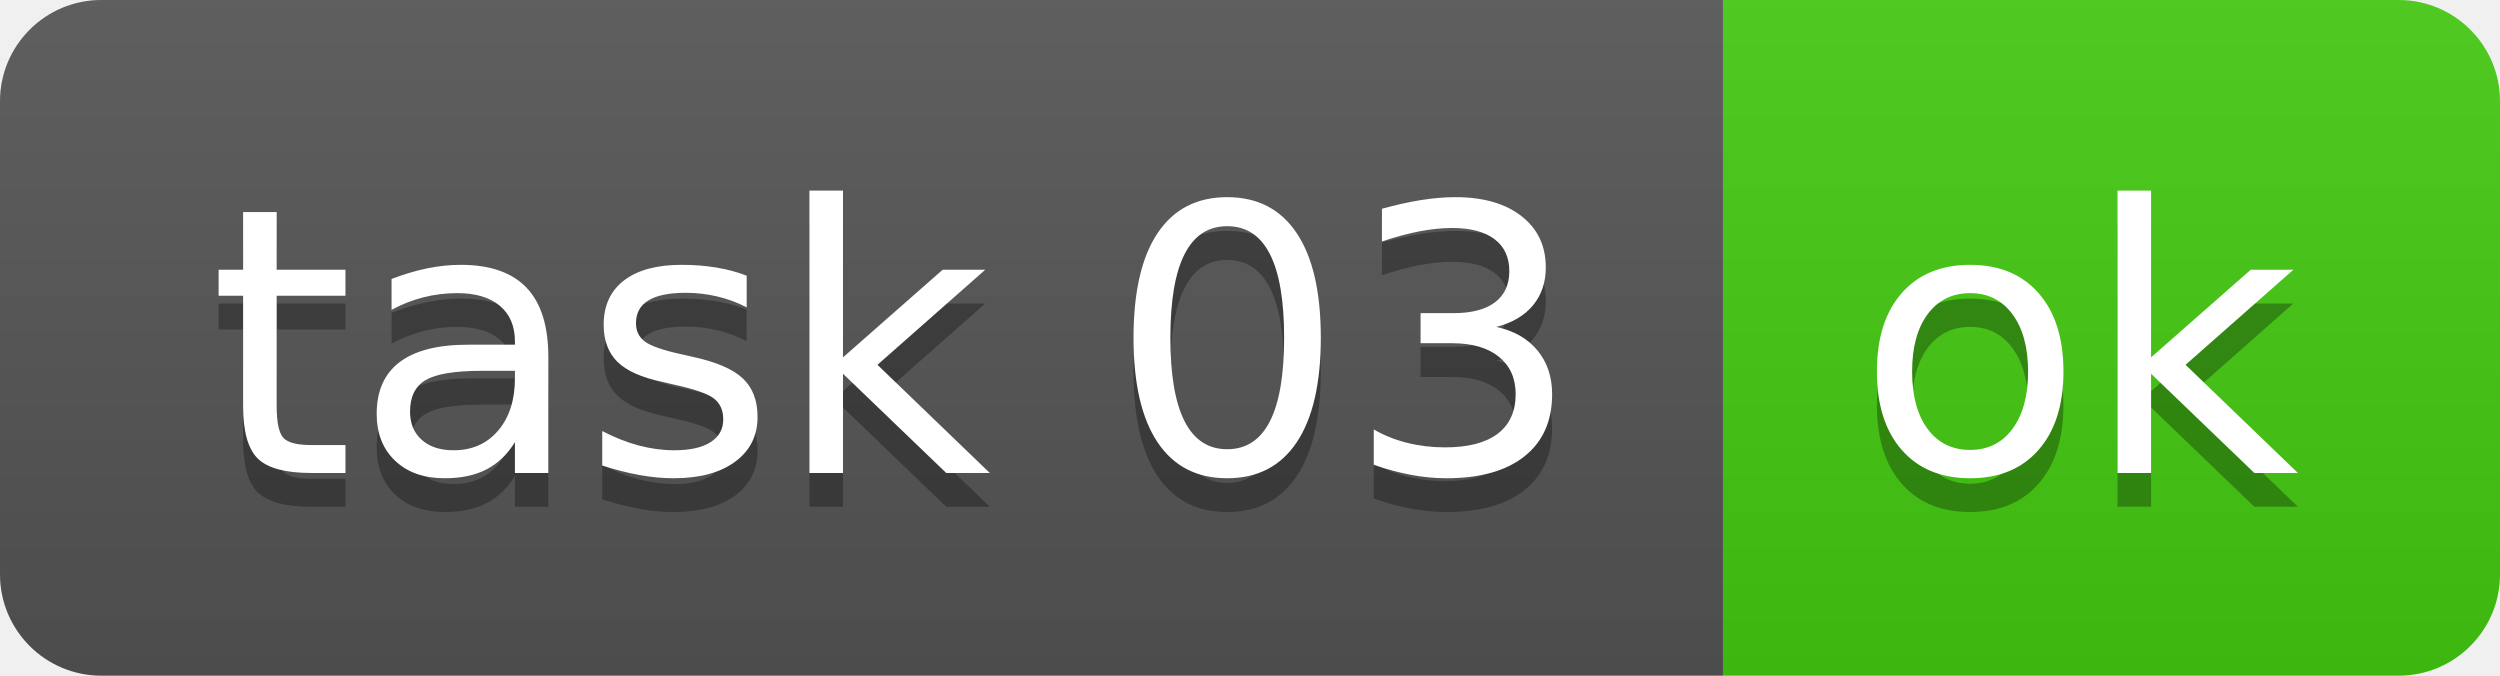
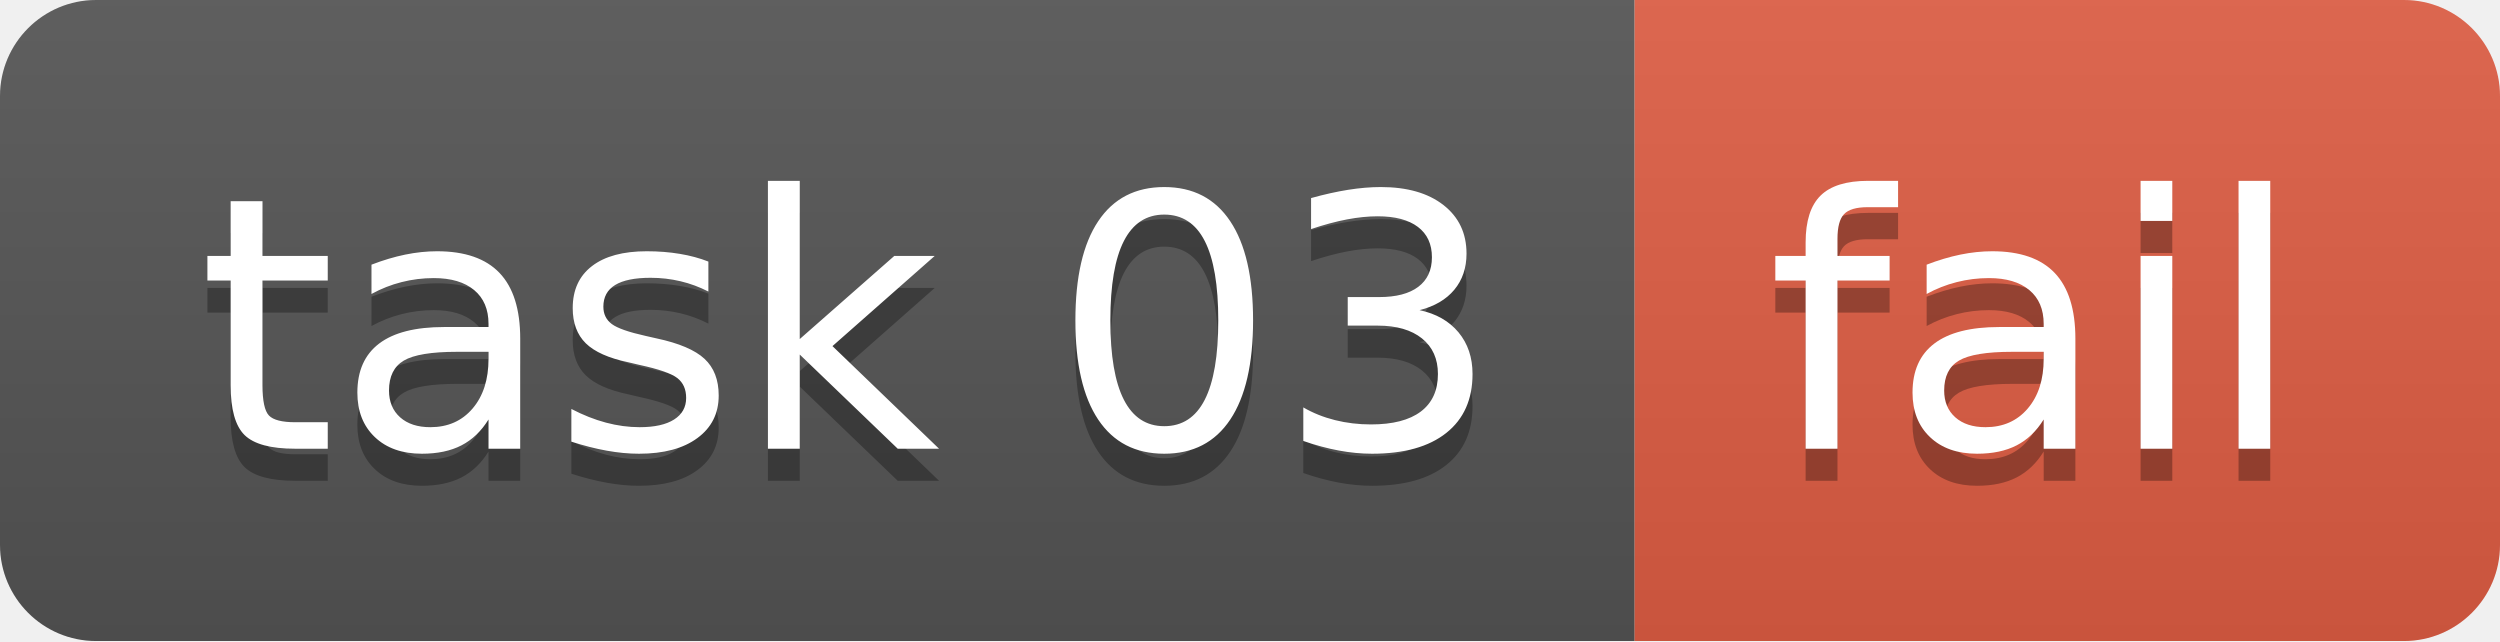
- <svg xmlns="http://www.w3.org/2000/svg" width="74" height="20" role="img" aria-label="task 03: ok">
+ <svg xmlns="http://www.w3.org/2000/svg" width="78" height="20" role="img" aria-label="task 03: fail">
  <linearGradient id="s" x2="0" y2="100%">
    <stop offset="0" stop-color="#bbb" stop-opacity=".1" />
    <stop offset="1" stop-opacity=".1" />
  </linearGradient>
  <clipPath id="r">
-     <rect width="74" height="20" rx="3" fill="#fff" />
+     <rect width="78" height="20" rx="3" fill="#fff" />
  </clipPath>
  <g clip-path="url(#r)">
    <rect width="51" height="20" fill="#555" />
-     <rect x="51" width="23" height="20" fill="#4c1" />
-     <rect width="74" height="20" fill="url(#s)" />
+     <rect x="51" width="27" height="20" fill="#e05d44" />
+     <rect width="78" height="20" fill="url(#s)" />
  </g>
  <g fill="#fff" text-anchor="middle" font-family="Verdana,Geneva,DejaVu Sans,sans-serif" text-rendering="geometricPrecision" font-size="110">
    <text aria-hidden="true" x="265" y="150" fill="#010101" fill-opacity=".3" transform="scale(.1)" textLength="410">task 03</text>
    <text x="265" y="140" transform="scale(.1)" fill="#fff" textLength="410">task 03</text>
-     <text aria-hidden="true" x="615" y="150" fill="#010101" fill-opacity=".3" transform="scale(.1)" textLength="130">ok</text>
-     <text x="615" y="140" transform="scale(.1)" fill="#fff" textLength="130">ok</text>
+     <text aria-hidden="true" x="635" y="150" fill="#010101" fill-opacity=".3" transform="scale(.1)" textLength="170">fail</text>
+     <text x="635" y="140" transform="scale(.1)" fill="#fff" textLength="170">fail</text>
  </g>
</svg>
